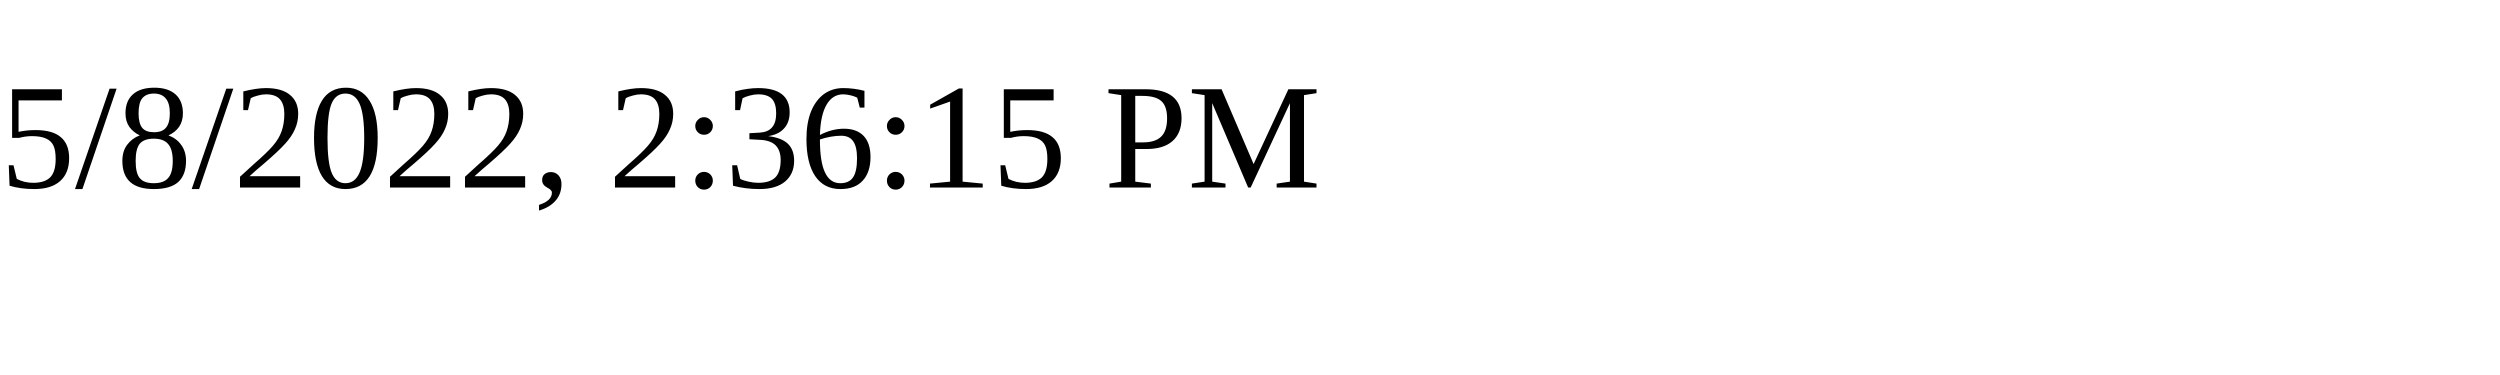
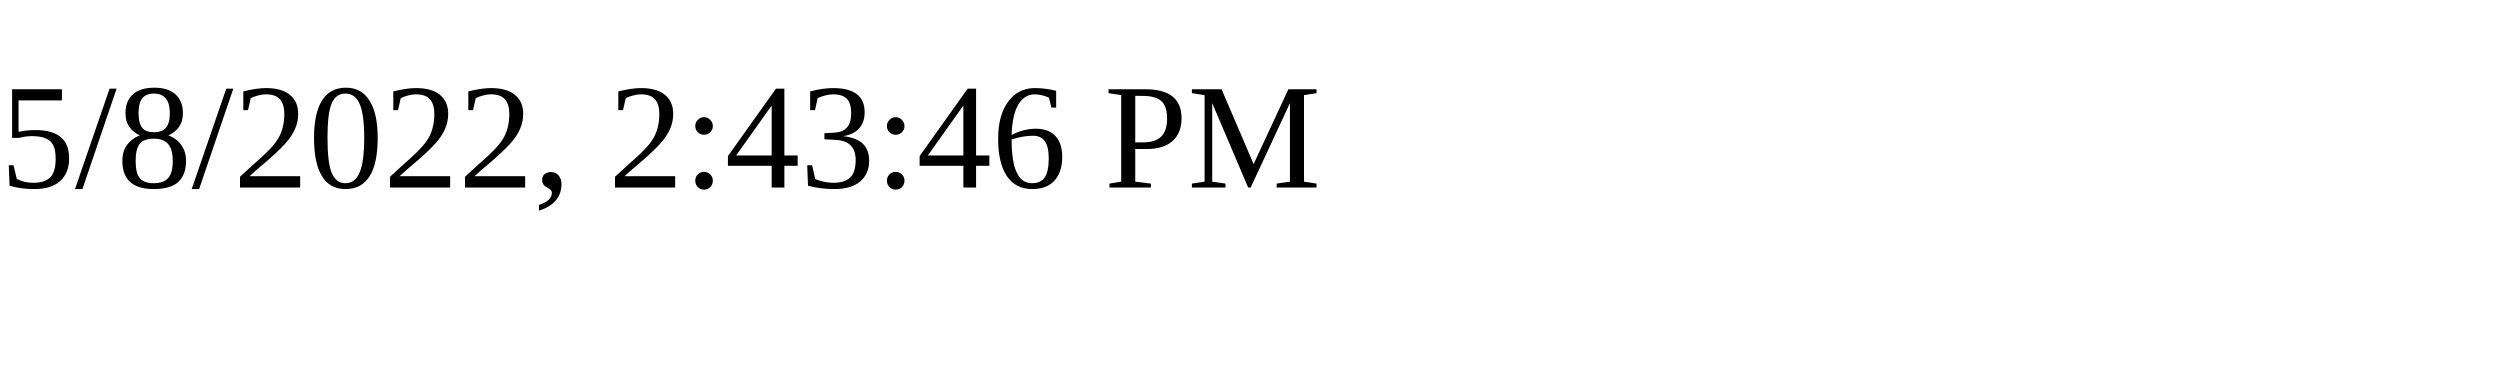
<svg xmlns="http://www.w3.org/2000/svg" height="30" width="200">
-   <text x="0" y="15">5/8/2022, 2:36:15 PM</text>
+   <text x="0" y="15">5/8/2022, 2:43:46 PM</text>
</svg>
